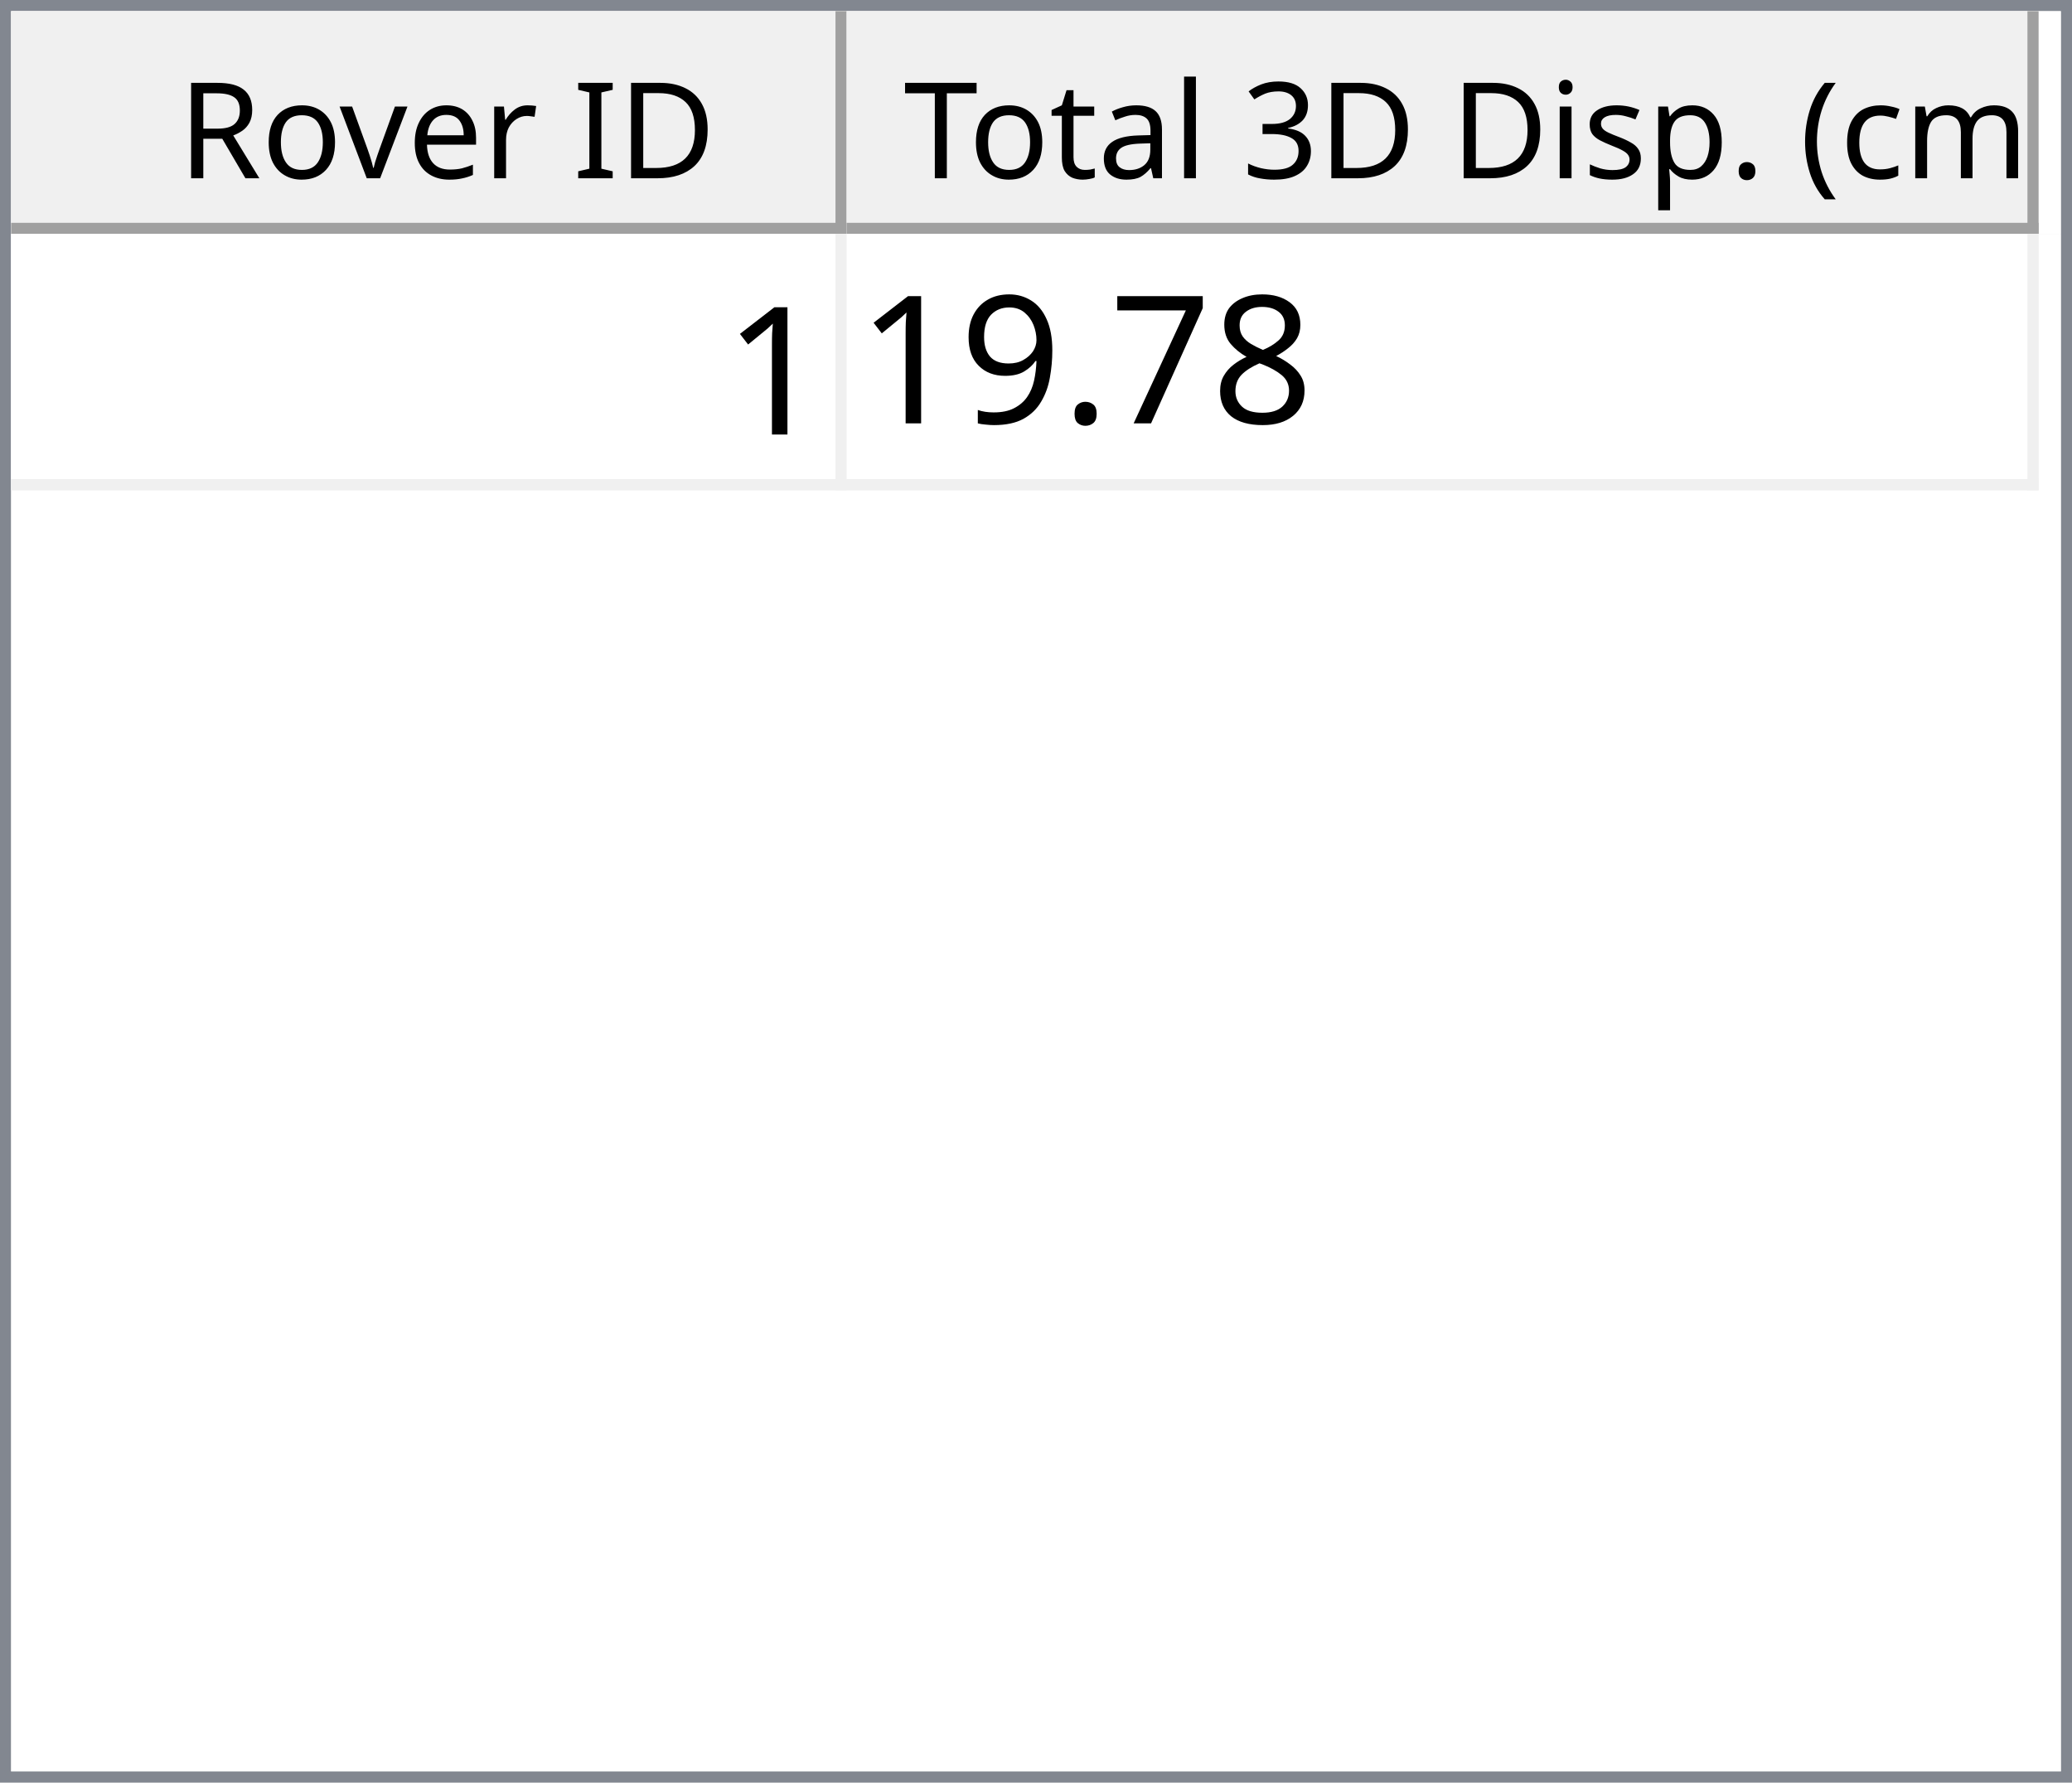
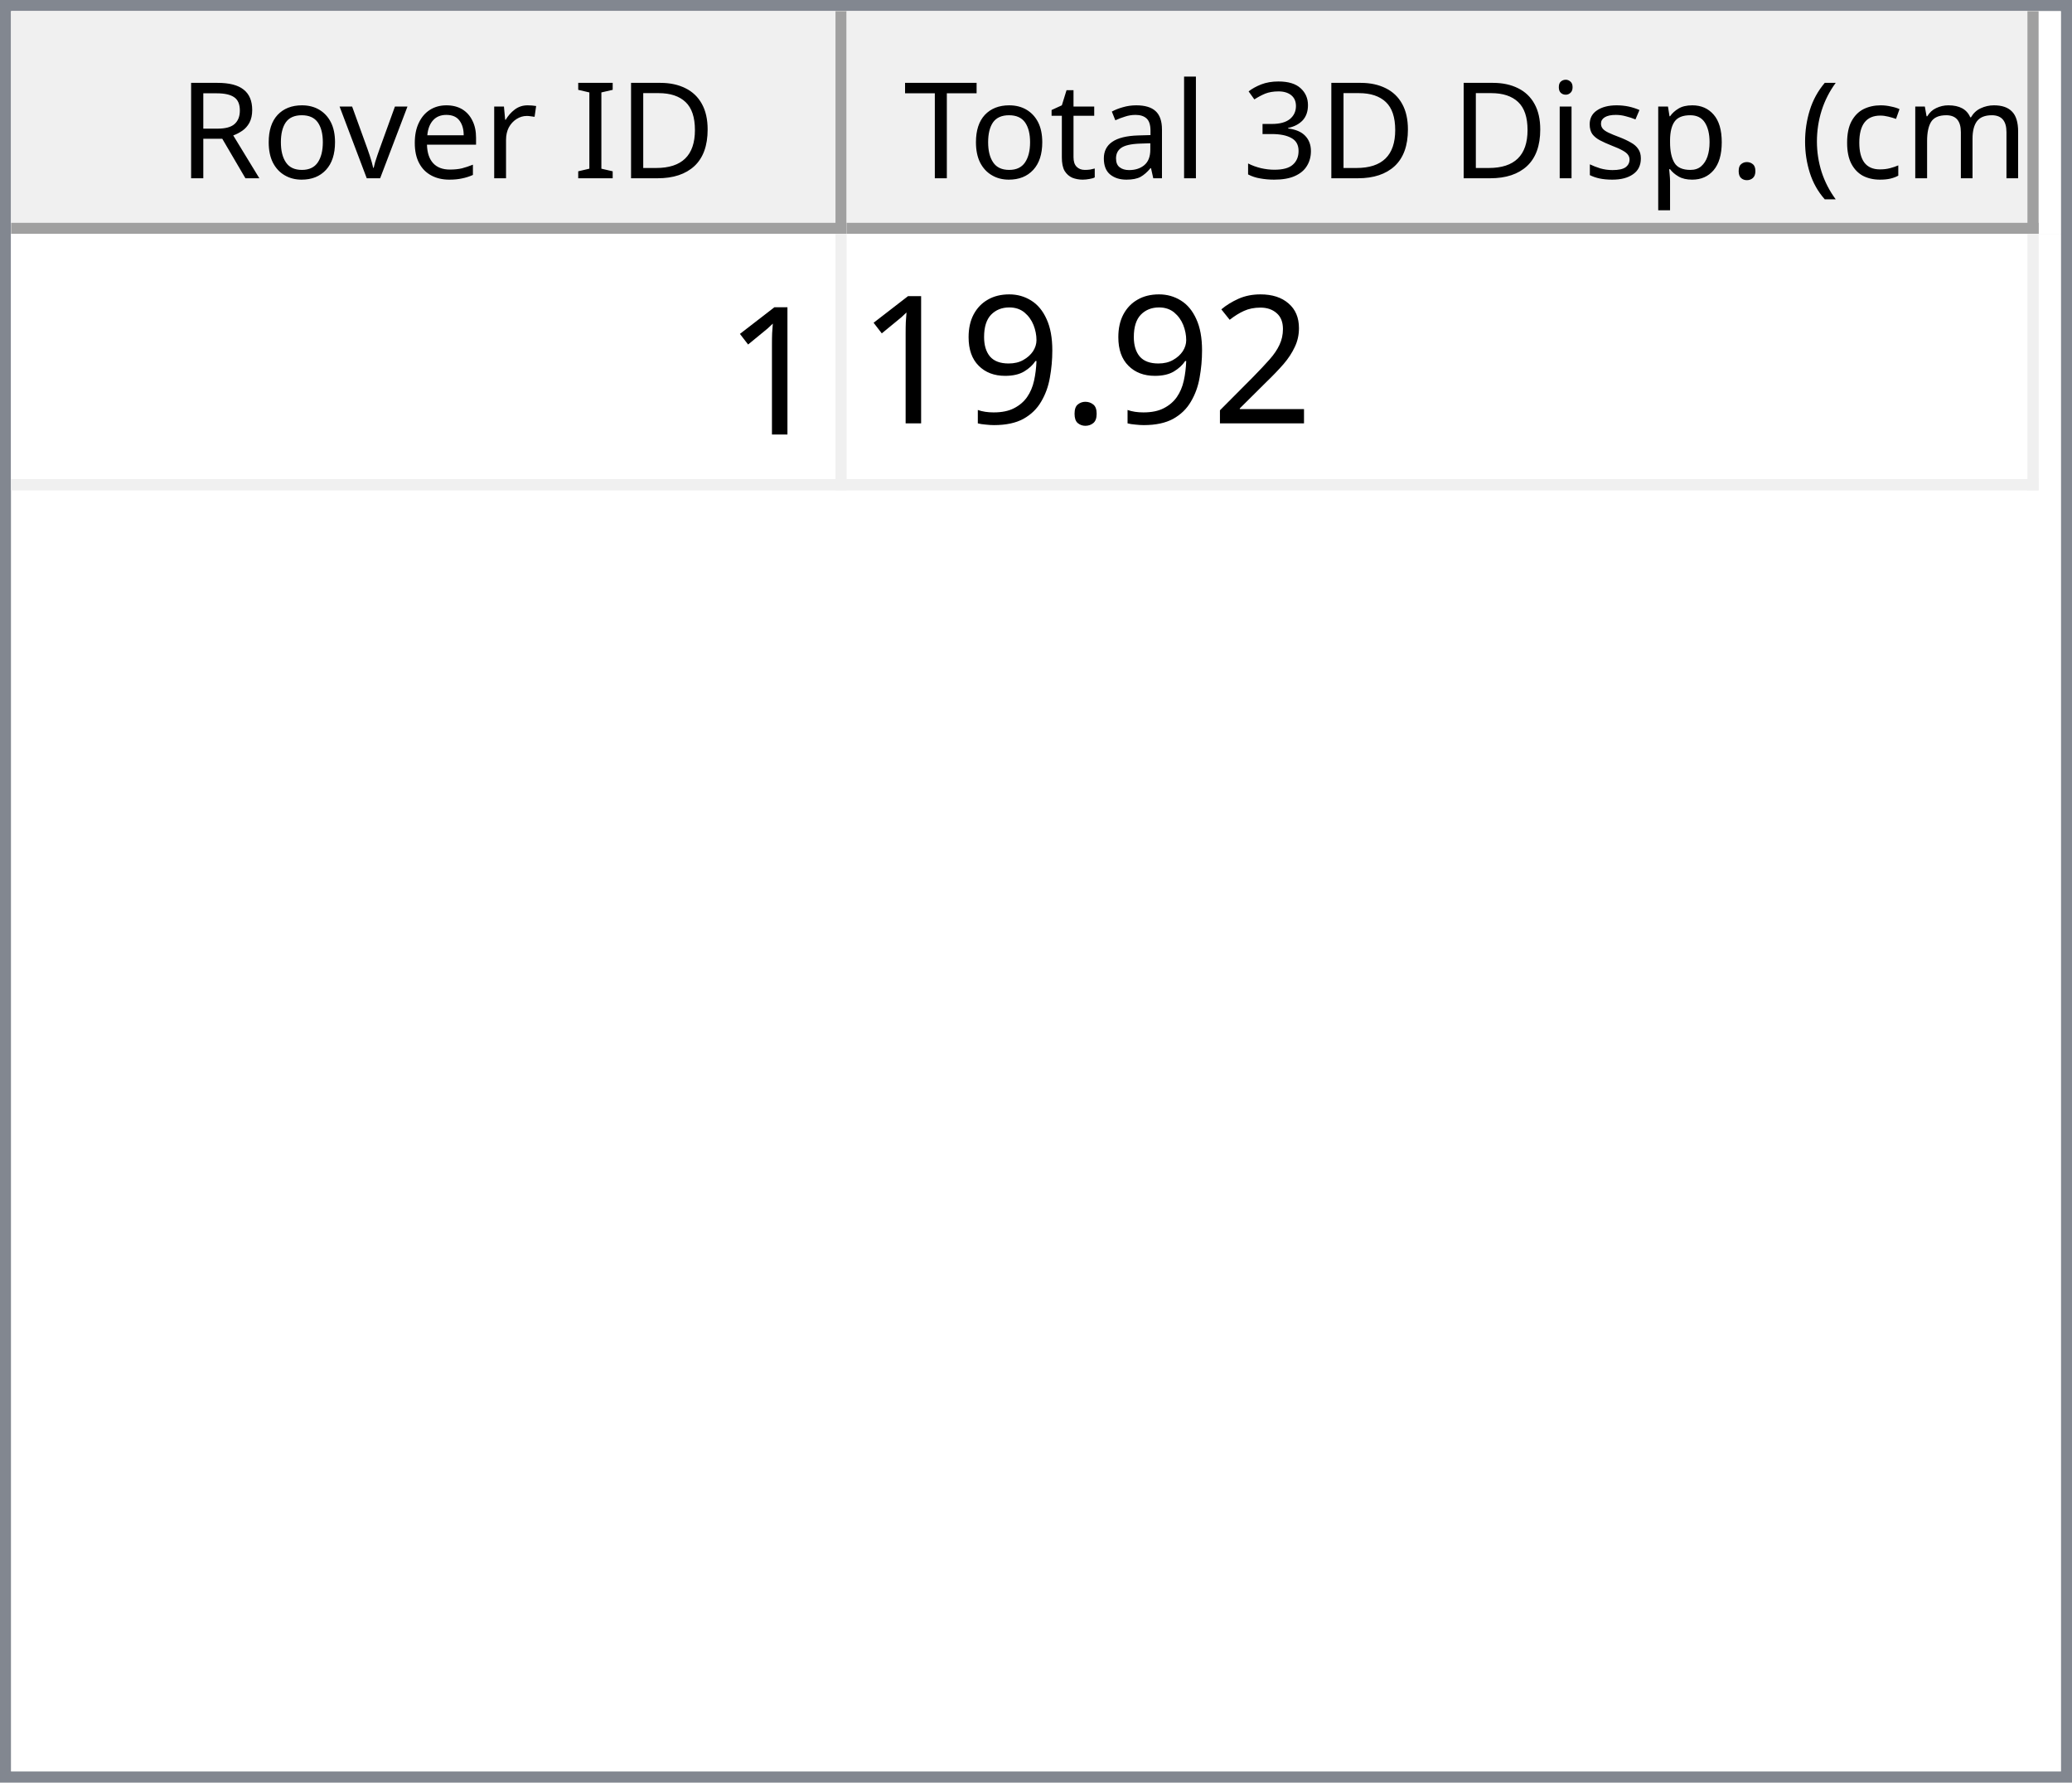
<svg xmlns="http://www.w3.org/2000/svg" style="fill-opacity:1; color-rendering:auto; color-interpolation:auto; text-rendering:auto; stroke:black; stroke-linecap:square; stroke-miterlimit:10; shape-rendering:auto; stroke-opacity:1; fill:black; stroke-dasharray:none; font-weight:normal; stroke-width:1; font-family:'Dialog'; font-style:normal; stroke-linejoin:miter; font-size:12px; stroke-dashoffset:0; image-rendering:auto;" width="186" height="160">
  <defs id="genericDefs" />
  <g>
    <defs id="defs1">
      <clipPath clipPathUnits="userSpaceOnUse" id="clipPath1">
        <path d="M0 0 L186 0 L186 160 L0 160 L0 0 Z" />
      </clipPath>
      <clipPath clipPathUnits="userSpaceOnUse" id="clipPath2">
        <path d="M0 0 L0 160 L186 160 L186 0 Z" />
      </clipPath>
      <clipPath clipPathUnits="userSpaceOnUse" id="clipPath3">
        <path d="M0 0 L0 20 L184 20 L184 0 Z" />
      </clipPath>
      <clipPath clipPathUnits="userSpaceOnUse" id="clipPath4">
        <path d="M0 0 L0 20 L75 20 L75 0 Z" />
      </clipPath>
      <clipPath clipPathUnits="userSpaceOnUse" id="clipPath5">
        <path d="M1 1 L1 19 L74 19 L74 1 Z" />
      </clipPath>
      <clipPath clipPathUnits="userSpaceOnUse" id="clipPath6">
        <path d="M0 0 L0 18 L73 18 L73 0 Z" />
      </clipPath>
      <clipPath clipPathUnits="userSpaceOnUse" id="clipPath7">
        <path d="M-0.5 -0.5 L-0.5 19.5 L74.5 19.5 L74.5 -0.5 Z" />
      </clipPath>
      <clipPath clipPathUnits="userSpaceOnUse" id="clipPath8">
        <path d="M0 0 L0 20 L107 20 L107 0 Z" />
      </clipPath>
      <clipPath clipPathUnits="userSpaceOnUse" id="clipPath9">
        <path d="M1 1 L1 19 L106 19 L106 1 Z" />
      </clipPath>
      <clipPath clipPathUnits="userSpaceOnUse" id="clipPath10">
        <path d="M0 0 L0 18 L105 18 L105 0 Z" />
      </clipPath>
      <clipPath clipPathUnits="userSpaceOnUse" id="clipPath11">
        <path d="M-0.5 -0.5 L-0.5 19.5 L106.5 19.5 L106.5 -0.5 Z" />
      </clipPath>
      <clipPath clipPathUnits="userSpaceOnUse" id="clipPath12">
        <path d="M0 0 L0 138 L184 138 L184 0 Z" />
      </clipPath>
      <clipPath clipPathUnits="userSpaceOnUse" id="clipPath13">
        <path d="M0 0 L0 23 L182 23 L182 0 Z" />
      </clipPath>
      <clipPath clipPathUnits="userSpaceOnUse" id="clipPath14">
        <path d="M-0.5 -0.5 L-0.5 22.5 L181.5 22.5 L181.5 -0.5 Z" />
      </clipPath>
      <clipPath clipPathUnits="userSpaceOnUse" id="clipPath15">
        <path d="M0 0 L0 22 L74 22 L74 0 Z" />
      </clipPath>
      <clipPath clipPathUnits="userSpaceOnUse" id="clipPath16">
        <path d="M0 0 L0 22 L106 22 L106 0 Z" />
      </clipPath>
      <font horiz-adv-x="64.551" id="font1">
        <font-face ascent="107.91" descent="25.098" units-per-em="100" style="font-style:normal; font-family:Segoe UI; font-weight:normal;" />
        <missing-glyph horiz-adv-x="64.551" d="M8.109 0 L8.109 68.266 L56.453 68.266 L56.453 0 L8.109 0 ZM15.328 7.234 L49.219 7.234 L49.219 61.031 L15.328 61.031 L15.328 7.234 Z" />
        <glyph unicode="D" horiz-adv-x="70.117" d="M9.188 0 L9.188 70.016 L28.516 70.016 Q65.531 70.016 65.531 35.891 Q65.531 19.672 55.25 9.836 Q44.969 0 27.734 0 L9.188 0 ZM17.391 62.594 L17.391 7.422 L27.828 7.422 Q41.609 7.422 49.273 14.797 Q56.938 22.172 56.938 35.688 Q56.938 62.594 28.328 62.594 L17.391 62.594 Z" />
        <glyph unicode="I" horiz-adv-x="26.611" d="M17.391 0 L9.188 0 L9.188 70.016 L17.391 70.016 L17.391 0 Z" />
        <glyph unicode=" " horiz-adv-x="27.393" d="" />
        <glyph unicode="r" horiz-adv-x="34.766" d="M34.188 41.891 Q32.078 43.5 28.125 43.5 Q23 43.5 19.555 38.672 Q16.109 33.844 16.109 25.484 L16.109 0 L8.109 0 L8.109 50 L16.109 50 L16.109 39.703 L16.312 39.703 Q18.016 44.969 21.531 47.922 Q25.047 50.875 29.391 50.875 Q32.516 50.875 34.188 50.203 L34.188 41.891 Z" />
        <glyph unicode="e" horiz-adv-x="52.295" d="M48.297 23 L12.984 23 Q13.188 14.656 17.484 10.109 Q21.781 5.562 29.297 5.562 Q37.75 5.562 44.828 11.141 L44.828 3.609 Q38.234 -1.172 27.391 -1.172 Q16.797 -1.172 10.742 5.641 Q4.688 12.453 4.688 24.812 Q4.688 36.469 11.305 43.82 Q17.922 51.172 27.734 51.172 Q37.547 51.172 42.922 44.828 Q48.297 38.484 48.297 27.203 L48.297 23 ZM40.094 29.781 Q40.047 36.719 36.75 40.578 Q33.453 44.438 27.594 44.438 Q21.922 44.438 17.969 40.383 Q14.016 36.328 13.094 29.781 L40.094 29.781 Z" />
        <glyph unicode="v" horiz-adv-x="47.9" d="M47.406 50 L27.484 0 L19.625 0 L0.688 50 L9.469 50 L22.172 13.672 Q23.578 9.672 23.922 6.688 L24.125 6.688 Q24.609 10.453 25.688 13.484 L38.969 50 L47.406 50 Z" />
        <glyph unicode="o" horiz-adv-x="58.594" d="M29 -1.172 Q17.922 -1.172 11.305 5.836 Q4.688 12.844 4.688 24.422 Q4.688 37.016 11.57 44.094 Q18.453 51.172 30.172 51.172 Q41.359 51.172 47.633 44.289 Q53.906 37.406 53.906 25.203 Q53.906 13.234 47.141 6.031 Q40.375 -1.172 29 -1.172 ZM29.594 44.438 Q21.875 44.438 17.383 39.188 Q12.891 33.938 12.891 24.703 Q12.891 15.828 17.43 10.695 Q21.969 5.562 29.594 5.562 Q37.359 5.562 41.531 10.594 Q45.703 15.625 45.703 24.906 Q45.703 34.281 41.531 39.359 Q37.359 44.438 29.594 44.438 Z" />
        <glyph unicode="R" horiz-adv-x="59.814" d="M59.375 0 L49.609 0 L37.891 19.625 Q36.281 22.359 34.766 24.289 Q33.25 26.219 31.664 27.438 Q30.078 28.656 28.25 29.219 Q26.422 29.781 24.125 29.781 L17.391 29.781 L17.391 0 L9.188 0 L9.188 70.016 L30.078 70.016 Q34.672 70.016 38.555 68.867 Q42.438 67.719 45.289 65.375 Q48.141 63.031 49.758 59.547 Q51.375 56.062 51.375 51.375 Q51.375 47.703 50.273 44.656 Q49.172 41.609 47.148 39.211 Q45.125 36.812 42.266 35.133 Q39.406 33.453 35.844 32.516 L35.844 32.328 Q37.594 31.547 38.891 30.547 Q40.188 29.547 41.359 28.18 Q42.531 26.812 43.68 25.078 Q44.828 23.344 46.234 21.047 L59.375 0 ZM17.391 62.594 L17.391 37.203 L28.516 37.203 Q31.594 37.203 34.203 38.133 Q36.812 39.062 38.719 40.797 Q40.625 42.531 41.703 45.047 Q42.781 47.562 42.781 50.688 Q42.781 56.297 39.141 59.445 Q35.5 62.594 28.609 62.594 L17.391 62.594 Z" />
        <glyph unicode=")" horiz-adv-x="30.176" d="M8.297 -15.922 L1.172 -15.922 Q16.406 2.344 16.406 26.812 Q16.406 51.469 1.078 70.016 L8.297 70.016 Q23.531 52.156 23.531 26.703 Q23.531 1.375 8.297 -15.922 Z" />
        <glyph unicode="m" horiz-adv-x="86.133" d="M79.109 0 L71.094 0 L71.094 28.719 Q71.094 37.016 68.531 40.727 Q65.969 44.438 59.906 44.438 Q54.781 44.438 51.195 39.75 Q47.609 35.062 47.609 28.516 L47.609 0 L39.594 0 L39.594 29.688 Q39.594 44.438 28.219 44.438 Q22.953 44.438 19.531 40.016 Q16.109 35.594 16.109 28.516 L16.109 0 L8.109 0 L8.109 50 L16.109 50 L16.109 42.094 L16.312 42.094 Q21.625 51.172 31.844 51.172 Q36.969 51.172 40.773 48.312 Q44.578 45.453 46 40.828 Q51.562 51.172 62.594 51.172 Q79.109 51.172 79.109 30.812 L79.109 0 Z" />
        <glyph unicode="c" horiz-adv-x="46.191" d="M42.188 2.297 Q36.422 -1.172 28.516 -1.172 Q17.828 -1.172 11.258 5.789 Q4.688 12.75 4.688 23.828 Q4.688 36.188 11.766 43.68 Q18.844 51.172 30.672 51.172 Q37.25 51.172 42.281 48.734 L42.281 40.531 Q36.719 44.438 30.375 44.438 Q22.703 44.438 17.797 38.945 Q12.891 33.453 12.891 24.516 Q12.891 15.719 17.508 10.641 Q22.125 5.562 29.891 5.562 Q36.422 5.562 42.188 9.906 L42.188 2.297 Z" />
        <glyph unicode="(" horiz-adv-x="30.176" d="M29.109 -15.922 L21.969 -15.922 Q6.844 1.375 6.844 26.703 Q6.844 52.156 21.969 70.016 L29.203 70.016 Q13.875 51.469 13.875 26.812 Q13.875 2.344 29.109 -15.922 Z" />
        <glyph unicode="." horiz-adv-x="21.68" d="M10.891 -1.078 Q8.641 -1.078 7.055 0.539 Q5.469 2.156 5.469 4.391 Q5.469 6.641 7.055 8.273 Q8.641 9.906 10.891 9.906 Q13.188 9.906 14.797 8.273 Q16.406 6.641 16.406 4.391 Q16.406 2.156 14.797 0.539 Q13.188 -1.078 10.891 -1.078 Z" />
        <glyph unicode="p" horiz-adv-x="58.789" d="M16.312 7.234 L16.109 7.234 L16.109 -23 L8.109 -23 L8.109 50 L16.109 50 L16.109 41.219 L16.312 41.219 Q22.219 51.172 33.594 51.172 Q43.266 51.172 48.688 44.461 Q54.109 37.75 54.109 26.469 Q54.109 13.922 48 6.375 Q41.891 -1.172 31.297 -1.172 Q21.578 -1.172 16.312 7.234 ZM16.109 27.391 L16.109 20.406 Q16.109 14.203 20.141 9.883 Q24.172 5.562 30.375 5.562 Q37.641 5.562 41.773 11.133 Q45.906 16.703 45.906 26.609 Q45.906 34.969 42.047 39.703 Q38.188 44.438 31.594 44.438 Q24.609 44.438 20.359 39.578 Q16.109 34.719 16.109 27.391 Z" />
        <glyph unicode="s" horiz-adv-x="42.432" d="M5.078 1.812 L5.078 10.406 Q11.625 5.562 19.484 5.562 Q30.031 5.562 30.031 12.594 Q30.031 14.594 29.125 15.992 Q28.219 17.391 26.68 18.461 Q25.141 19.531 23.07 20.383 Q21 21.234 18.609 22.172 Q15.281 23.484 12.766 24.828 Q10.25 26.172 8.57 27.859 Q6.891 29.547 6.031 31.695 Q5.172 33.844 5.172 36.719 Q5.172 40.234 6.789 42.945 Q8.406 45.656 11.086 47.484 Q13.766 49.312 17.211 50.242 Q20.656 51.172 24.312 51.172 Q30.812 51.172 35.938 48.922 L35.938 40.828 Q30.422 44.438 23.25 44.438 Q21 44.438 19.195 43.922 Q17.391 43.406 16.094 42.477 Q14.797 41.547 14.086 40.258 Q13.375 38.969 13.375 37.406 Q13.375 35.453 14.086 34.133 Q14.797 32.812 16.164 31.789 Q17.531 30.766 19.484 29.938 Q21.438 29.109 23.922 28.125 Q27.25 26.859 29.883 25.516 Q32.516 24.172 34.375 22.484 Q36.234 20.797 37.234 18.602 Q38.234 16.406 38.234 13.375 Q38.234 9.672 36.602 6.938 Q34.969 4.203 32.234 2.398 Q29.5 0.594 25.93 -0.289 Q22.359 -1.172 18.453 -1.172 Q10.75 -1.172 5.078 1.812 Z" />
        <glyph unicode="i" horiz-adv-x="24.219" d="M12.203 62.703 Q10.062 62.703 8.547 64.164 Q7.031 65.625 7.031 67.875 Q7.031 70.125 8.547 71.609 Q10.062 73.094 12.203 73.094 Q14.406 73.094 15.945 71.609 Q17.484 70.125 17.484 67.875 Q17.484 65.719 15.945 64.211 Q14.406 62.703 12.203 62.703 ZM16.109 0 L8.109 0 L8.109 50 L16.109 50 L16.109 0 Z" />
        <glyph unicode="3" horiz-adv-x="53.906" d="M46.531 19.828 Q46.531 15.094 44.75 11.211 Q42.969 7.328 39.719 4.57 Q36.469 1.812 31.93 0.297 Q27.391 -1.219 21.922 -1.219 Q11.922 -1.219 6 2.594 L6 11.188 Q13.094 5.609 22.219 5.609 Q25.875 5.609 28.828 6.539 Q31.781 7.469 33.906 9.227 Q36.031 10.984 37.18 13.477 Q38.328 15.969 38.328 19.094 Q38.328 32.812 18.797 32.812 L12.984 32.812 L12.984 39.594 L18.5 39.594 Q35.797 39.594 35.797 52.484 Q35.797 64.406 22.609 64.406 Q15.188 64.406 8.688 59.422 L8.688 67.188 Q15.375 71.188 24.609 71.188 Q29 71.188 32.57 69.969 Q36.141 68.75 38.68 66.555 Q41.219 64.359 42.609 61.281 Q44 58.203 44 54.5 Q44 40.672 30.031 36.719 L30.031 36.531 Q33.594 36.141 36.625 34.797 Q39.656 33.453 41.852 31.305 Q44.047 29.156 45.289 26.25 Q46.531 23.344 46.531 19.828 Z" />
        <glyph unicode="l" horiz-adv-x="24.219" d="M16.109 0 L8.109 0 L8.109 74.031 L16.109 74.031 L16.109 0 Z" />
        <glyph unicode="a" horiz-adv-x="50.879" d="M43.891 0 L35.891 0 L35.891 7.812 L35.688 7.812 Q30.469 -1.172 20.312 -1.172 Q12.844 -1.172 8.617 2.781 Q4.391 6.734 4.391 13.281 Q4.391 27.297 20.906 29.594 L35.891 31.688 Q35.891 44.438 25.594 44.438 Q16.547 44.438 9.281 38.281 L9.281 46.484 Q16.656 51.172 26.266 51.172 Q43.891 51.172 43.891 32.516 L43.891 0 ZM35.891 25.297 L23.828 23.641 Q18.266 22.859 15.43 20.875 Q12.594 18.891 12.594 13.875 Q12.594 10.203 15.211 7.883 Q17.828 5.562 22.172 5.562 Q28.125 5.562 32.008 9.742 Q35.891 13.922 35.891 20.312 L35.891 25.297 Z" />
        <glyph unicode="t" horiz-adv-x="33.887" d="M31.297 0.484 Q28.469 -1.078 23.828 -1.078 Q10.688 -1.078 10.688 13.578 L10.688 43.172 L2.094 43.172 L2.094 50 L10.688 50 L10.688 62.203 L18.703 64.797 L18.703 50 L31.297 50 L31.297 43.172 L18.703 43.172 L18.703 14.984 Q18.703 9.969 20.414 7.82 Q22.125 5.672 26.078 5.672 Q29.109 5.672 31.297 7.328 L31.297 0.484 Z" />
        <glyph unicode="T" horiz-adv-x="52.393" d="M50.594 62.594 L30.375 62.594 L30.375 0 L22.172 0 L22.172 62.594 L2 62.594 L2 70.016 L50.594 70.016 L50.594 62.594 Z" />
      </font>
      <font horiz-adv-x="75.0" id="font2">
        <font-face ascent="100.537" descent="21.973" units-per-em="100" style="font-style:normal; font-family:sans-serif; font-weight:normal;" />
        <missing-glyph horiz-adv-x="75.0" d="M12.5 0 L12.5 62.5 L62.5 62.5 L62.5 0 L12.5 0 ZM14.062 1.562 L60.938 1.562 L60.938 60.938 L14.062 60.938 L14.062 1.562 Z" />
        <glyph unicode="1" horiz-adv-x="55.615" d="M37.25 0 L28.469 0 L28.469 56 Q25.297 52.984 20.141 49.953 Q14.984 46.922 10.891 45.406 L10.891 53.906 Q18.266 57.375 23.781 62.305 Q29.297 67.234 31.594 71.875 L37.25 71.875 L37.25 0 Z" />
-         <glyph unicode="8" horiz-adv-x="55.615" d="M17.672 38.812 Q12.203 40.828 9.57 44.539 Q6.938 48.25 6.938 53.422 Q6.938 61.234 12.555 66.555 Q18.172 71.875 27.484 71.875 Q36.859 71.875 42.578 66.43 Q48.297 60.984 48.297 53.172 Q48.297 48.188 45.68 44.508 Q43.062 40.828 37.75 38.812 Q44.344 36.672 47.781 31.883 Q51.219 27.094 51.219 20.453 Q51.219 11.281 44.727 5.031 Q38.234 -1.219 27.641 -1.219 Q17.047 -1.219 10.547 5.055 Q4.047 11.328 4.047 20.703 Q4.047 27.688 7.594 32.398 Q11.141 37.109 17.672 38.812 ZM15.922 53.719 Q15.922 48.641 19.195 45.414 Q22.469 42.188 27.688 42.188 Q32.766 42.188 36.016 45.383 Q39.266 48.578 39.266 53.219 Q39.266 58.062 35.914 61.359 Q32.562 64.656 27.594 64.656 Q22.562 64.656 19.242 61.43 Q15.922 58.203 15.922 53.719 ZM13.094 20.656 Q13.094 16.891 14.875 13.375 Q16.656 9.859 20.172 7.93 Q23.688 6 27.734 6 Q34.031 6 38.133 10.055 Q42.234 14.109 42.234 20.359 Q42.234 26.703 38.016 30.859 Q33.797 35.016 27.438 35.016 Q21.234 35.016 17.164 30.914 Q13.094 26.812 13.094 20.656 Z" />
-         <glyph unicode="7" horiz-adv-x="55.615" d="M4.734 62.203 L4.734 70.656 L51.078 70.656 L51.078 63.812 Q44.234 56.547 37.523 44.484 Q30.812 32.422 27.156 19.672 Q24.516 10.688 23.781 0 L14.75 0 Q14.891 8.453 18.062 20.414 Q21.234 32.375 27.172 43.484 Q33.109 54.594 39.797 62.203 L4.734 62.203 Z" />
+         <glyph unicode="2" horiz-adv-x="55.615" d="M50.344 8.453 L50.344 0 L3.031 0 Q2.938 3.172 4.047 6.109 Q5.859 10.938 9.836 15.625 Q13.812 20.312 21.344 26.469 Q33.016 36.031 37.117 41.625 Q41.219 47.219 41.219 52.203 Q41.219 57.422 37.477 61.008 Q33.734 64.594 27.734 64.594 Q21.391 64.594 17.578 60.789 Q13.766 56.984 13.719 50.25 L4.688 51.172 Q5.609 61.281 11.664 66.578 Q17.719 71.875 27.938 71.875 Q38.234 71.875 44.242 66.164 Q50.25 60.453 50.25 52 Q50.25 47.703 48.492 43.555 Q46.734 39.406 42.656 34.812 Q38.578 30.219 29.109 22.219 Q21.188 15.578 18.945 13.211 Q16.703 10.844 15.234 8.453 L50.344 8.453 Z" />
        <glyph unicode="." horiz-adv-x="27.783" d="M9.078 0 L9.078 10.016 L19.094 10.016 L19.094 0 L9.078 0 Z" />
        <glyph unicode="9" horiz-adv-x="55.615" d="M5.469 16.547 L13.922 17.328 Q14.984 11.375 18.016 8.688 Q21.047 6 25.781 6 Q29.828 6 32.883 7.859 Q35.938 9.719 37.891 12.82 Q39.844 15.922 41.164 21.195 Q42.484 26.469 42.484 31.938 Q42.484 32.516 42.438 33.688 Q39.797 29.5 35.234 26.883 Q30.672 24.266 25.344 24.266 Q16.453 24.266 10.305 30.711 Q4.156 37.156 4.156 47.703 Q4.156 58.594 10.578 65.234 Q17 71.875 26.656 71.875 Q33.641 71.875 39.43 68.117 Q45.219 64.359 48.219 57.398 Q51.219 50.438 51.219 37.25 Q51.219 23.531 48.242 15.406 Q45.266 7.281 39.383 3.031 Q33.5 -1.219 25.594 -1.219 Q17.188 -1.219 11.867 3.445 Q6.547 8.109 5.469 16.547 ZM41.453 48.141 Q41.453 55.719 37.43 60.156 Q33.406 64.594 27.734 64.594 Q21.875 64.594 17.531 59.812 Q13.188 55.031 13.188 47.406 Q13.188 40.578 17.312 36.305 Q21.438 32.031 27.484 32.031 Q33.594 32.031 37.523 36.305 Q41.453 40.578 41.453 48.141 Z" />
      </font>
    </defs>
    <g style="fill:white; stroke:white;">
      <rect x="0" y="0" width="186" style="clip-path:url(#clipPath1); stroke:none;" height="160" />
    </g>
    <g style="fill:white; text-rendering:optimizeSpeed; color-rendering:optimizeSpeed; image-rendering:optimizeSpeed; shape-rendering:crispEdges; stroke:white; color-interpolation:sRGB;">
      <rect x="0" width="186" height="160" y="0" style="stroke:none;" />
      <path style="stroke:none;" d="M0 160 L186 160 L186 0 L0 0 Z" />
    </g>
    <g style="fill:rgb(240,240,240); font-family:'Segoe UI'; stroke:rgb(240,240,240);">
      <rect x="0" y="0" width="186" style="clip-path:url(#clipPath2); stroke:none;" height="160" />
    </g>
    <g style="fill:rgb(130,135,144); font-family:'Segoe UI'; stroke:rgb(130,135,144);">
      <path d="M0 0 L186 0 L186 160 L0 160 L0 0 ZM1 1 L185 1 L185 159 L1 159 L1 1 Z" style="fill-rule:evenodd; clip-path:url(#clipPath2); stroke:none;" />
    </g>
    <g style="fill:white; font-family:'Segoe UI'; stroke:white;" transform="translate(1,1)">
      <rect x="0" y="0" width="184" style="clip-path:url(#clipPath3); stroke:none;" height="20" />
    </g>
    <g style="fill:rgb(240,240,240); font-family:'Segoe UI'; stroke:rgb(240,240,240);" transform="translate(1,1)">
      <rect x="0" y="0" width="75" style="clip-path:url(#clipPath4); stroke:none;" height="20" />
    </g>
    <g style="font-family:'Segoe UI';" transform="translate(2,2)">
      <text x="14" xml:space="preserve" y="14" style="clip-path:url(#clipPath6); stroke:none;">Rover ID</text>
    </g>
    <g style="fill:rgb(160,160,160); font-family:'Segoe UI'; stroke:rgb(160,160,160); stroke-linejoin:bevel;" transform="translate(1.5,1.5)">
      <line x1="74" x2="74" y1="0" style="fill:none; clip-path:url(#clipPath7);" y2="19" />
    </g>
    <g style="fill:rgb(160,160,160); font-family:'Segoe UI'; stroke:rgb(160,160,160); stroke-linejoin:bevel;" transform="matrix(1,0,0,1,1,1) translate(0.5,0.5)">
      <line x1="0" x2="74" y1="19" style="fill:none; clip-path:url(#clipPath7);" y2="19" />
    </g>
    <g style="fill:rgb(240,240,240); font-family:'Segoe UI'; stroke:rgb(240,240,240);" transform="translate(76,1)">
      <rect x="0" y="0" width="107" style="clip-path:url(#clipPath8); stroke:none;" height="20" />
    </g>
    <g style="font-family:'Segoe UI';" transform="translate(77,2)">
      <text x="1" xml:space="preserve" y="14" style="clip-path:url(#clipPath10); stroke:none;"> Total 3D Disp. (cm)</text>
    </g>
    <g style="fill:rgb(160,160,160); font-family:'Segoe UI'; stroke:rgb(160,160,160); stroke-linejoin:bevel;" transform="translate(76.5,1.5)">
      <line x1="106" x2="106" y1="0" style="fill:none; clip-path:url(#clipPath11);" y2="19" />
    </g>
    <g style="fill:rgb(160,160,160); font-family:'Segoe UI'; stroke:rgb(160,160,160); stroke-linejoin:bevel;" transform="matrix(1,0,0,1,76,1) translate(0.5,0.5)">
      <line x1="0" x2="106" y1="19" style="fill:none; clip-path:url(#clipPath11);" y2="19" />
    </g>
    <g style="fill:white; font-family:'Segoe UI'; stroke:white;" transform="translate(1,21)">
      <rect x="0" y="0" width="184" style="clip-path:url(#clipPath12); stroke:none;" height="138" />
    </g>
    <g style="fill:rgb(240,240,240); font-size:16px; font-family:sans-serif; stroke:rgb(240,240,240);" transform="translate(1,21)">
      <rect x="0" y="0" width="182" style="clip-path:url(#clipPath13); stroke:none;" height="23" />
      <line transform="translate(0.5,0.5)" x1="0" x2="181" y1="22" style="clip-path:url(#clipPath14); fill:none; stroke-linejoin:bevel;" y2="22" />
    </g>
    <g transform="matrix(1,0,0,1,1,21) translate(0.5,0.5)" style="fill:rgb(240,240,240); font-size:16px; font-family:sans-serif; stroke:rgb(240,240,240); stroke-linejoin:bevel;">
      <line x1="74" x2="74" y1="0" style="fill:none; clip-path:url(#clipPath14);" y2="22" />
    </g>
    <g transform="matrix(1,0,0,1,1,21) translate(0.5,0.5)" style="fill:rgb(240,240,240); font-size:16px; font-family:sans-serif; stroke:rgb(240,240,240); stroke-linejoin:bevel;">
      <line x1="181" x2="181" y1="0" style="fill:none; clip-path:url(#clipPath14);" y2="22" />
    </g>
    <g style="fill:white; font-size:16px; font-family:sans-serif; stroke:white;" transform="matrix(1,0,0,1,1,21)">
      <rect x="0" y="0" width="74" style="clip-path:url(#clipPath15); stroke:none;" height="22" />
      <text x="64" y="18" style="fill:black; clip-path:url(#clipPath15); stroke:none;" xml:space="preserve">1</text>
    </g>
    <g style="fill:white; font-size:16px; font-family:sans-serif; stroke:white;" transform="matrix(1,0,0,1,1,21) translate(75,0)">
      <rect x="0" y="0" width="106" style="clip-path:url(#clipPath16); stroke:none;" height="22" />
-       <text x="1" y="17" style="fill:black; clip-path:url(#clipPath16); stroke:none;" xml:space="preserve">19.78</text>
+       <text x="1" y="17" style="fill:black; clip-path:url(#clipPath16); stroke:none;" xml:space="preserve">19.92</text>
    </g>
  </g>
</svg>
